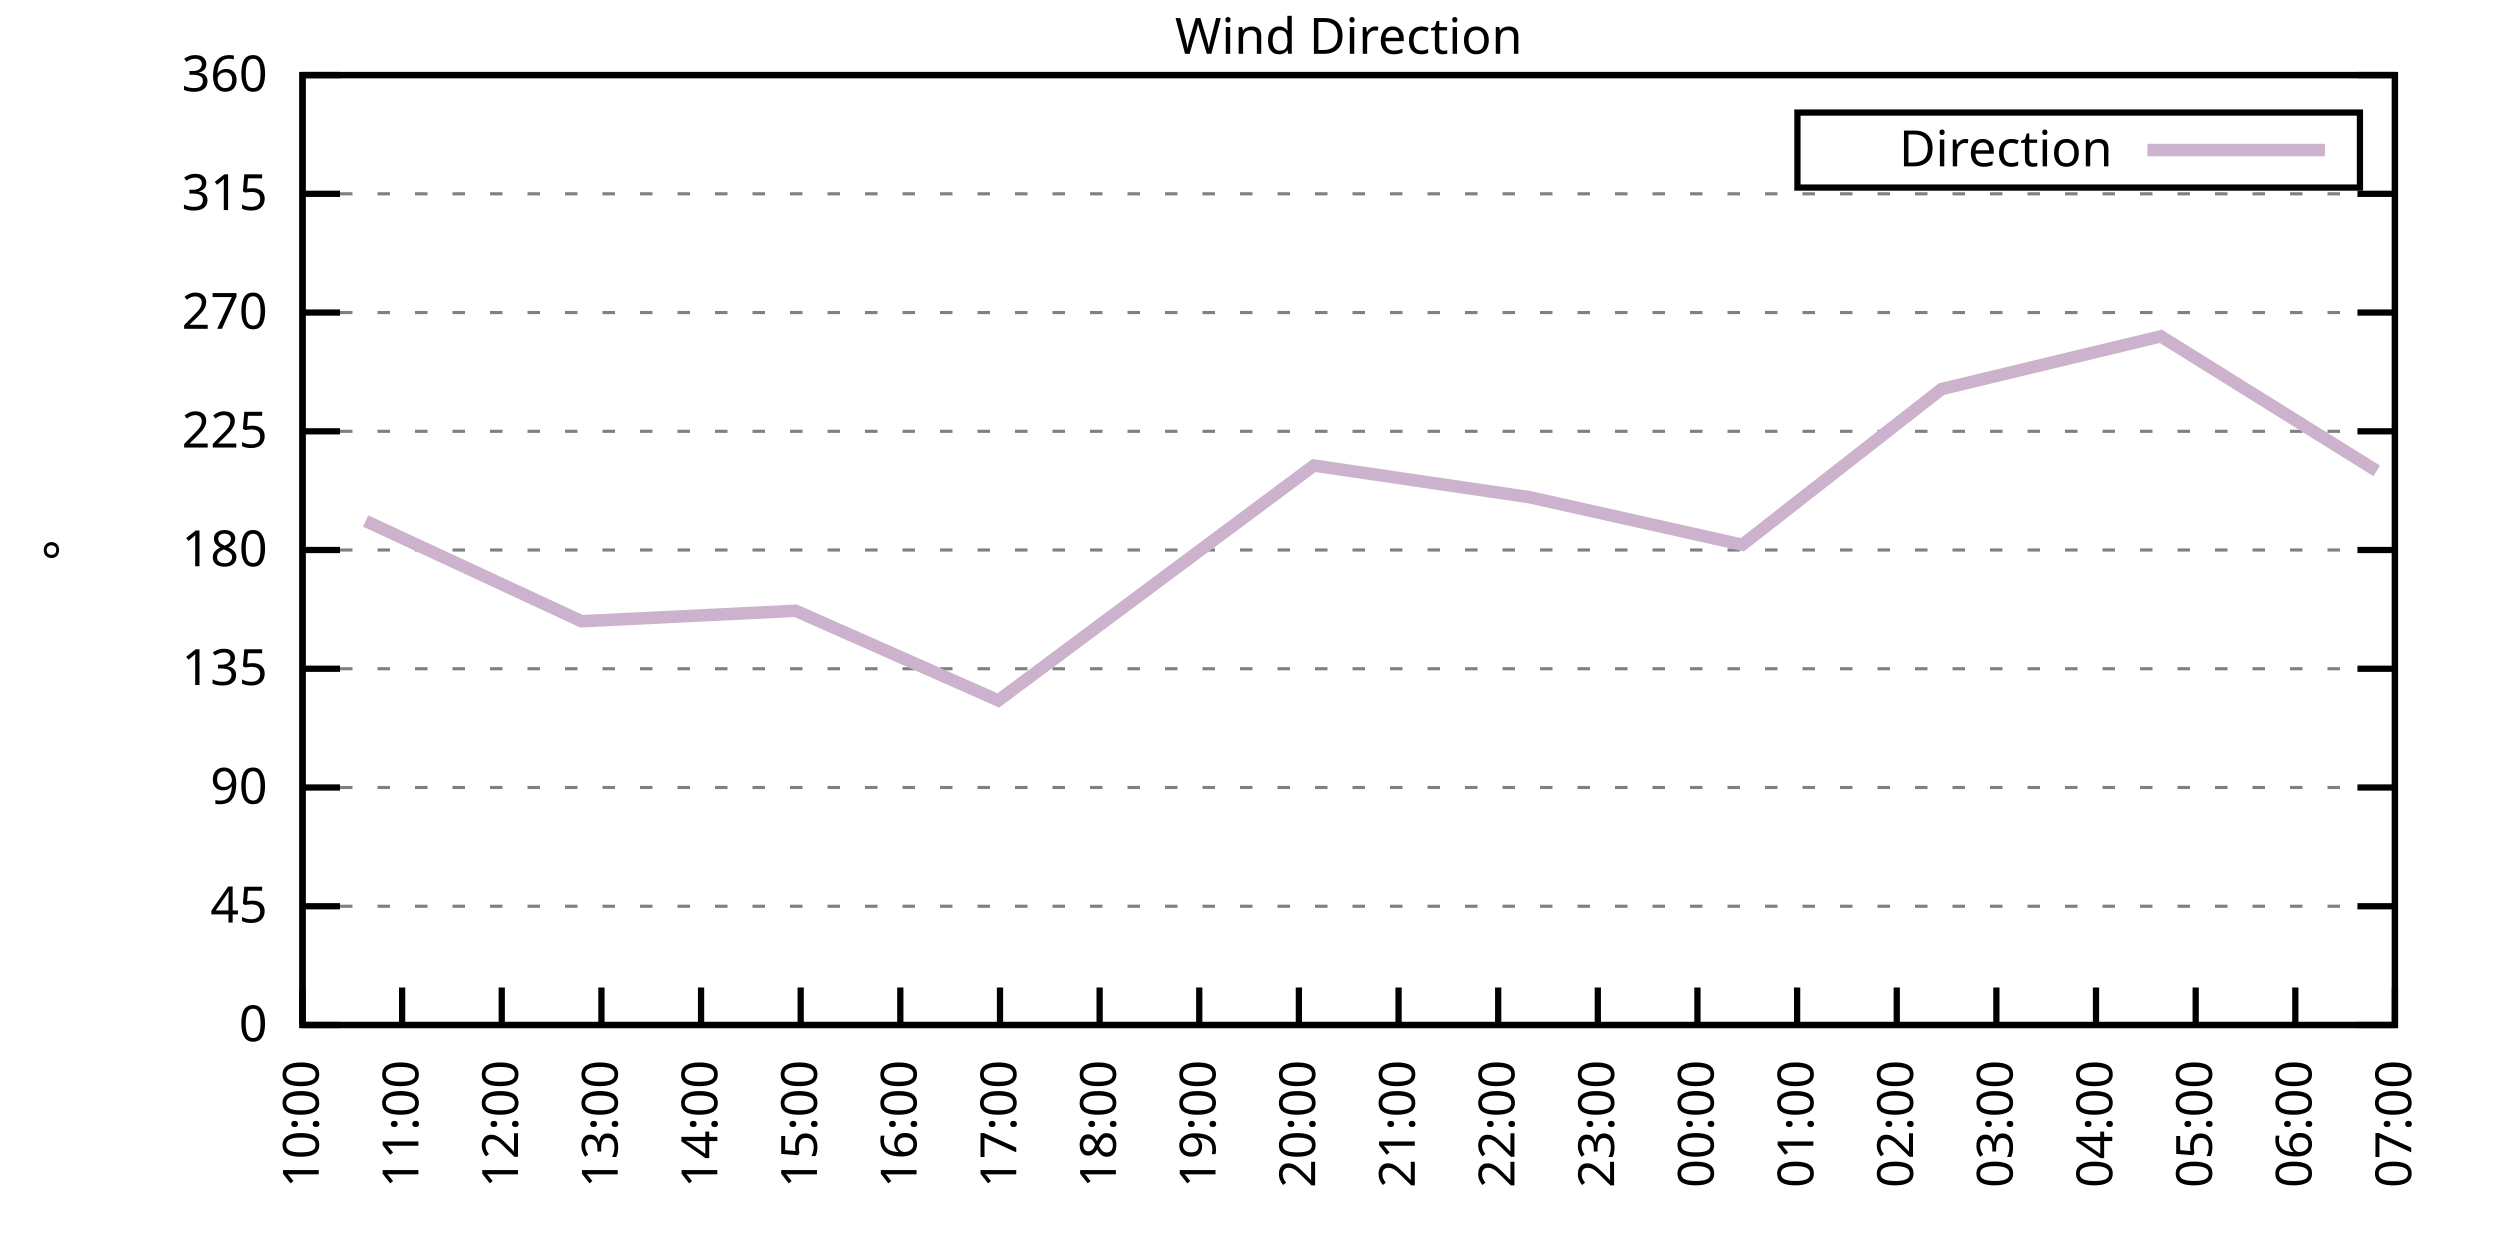
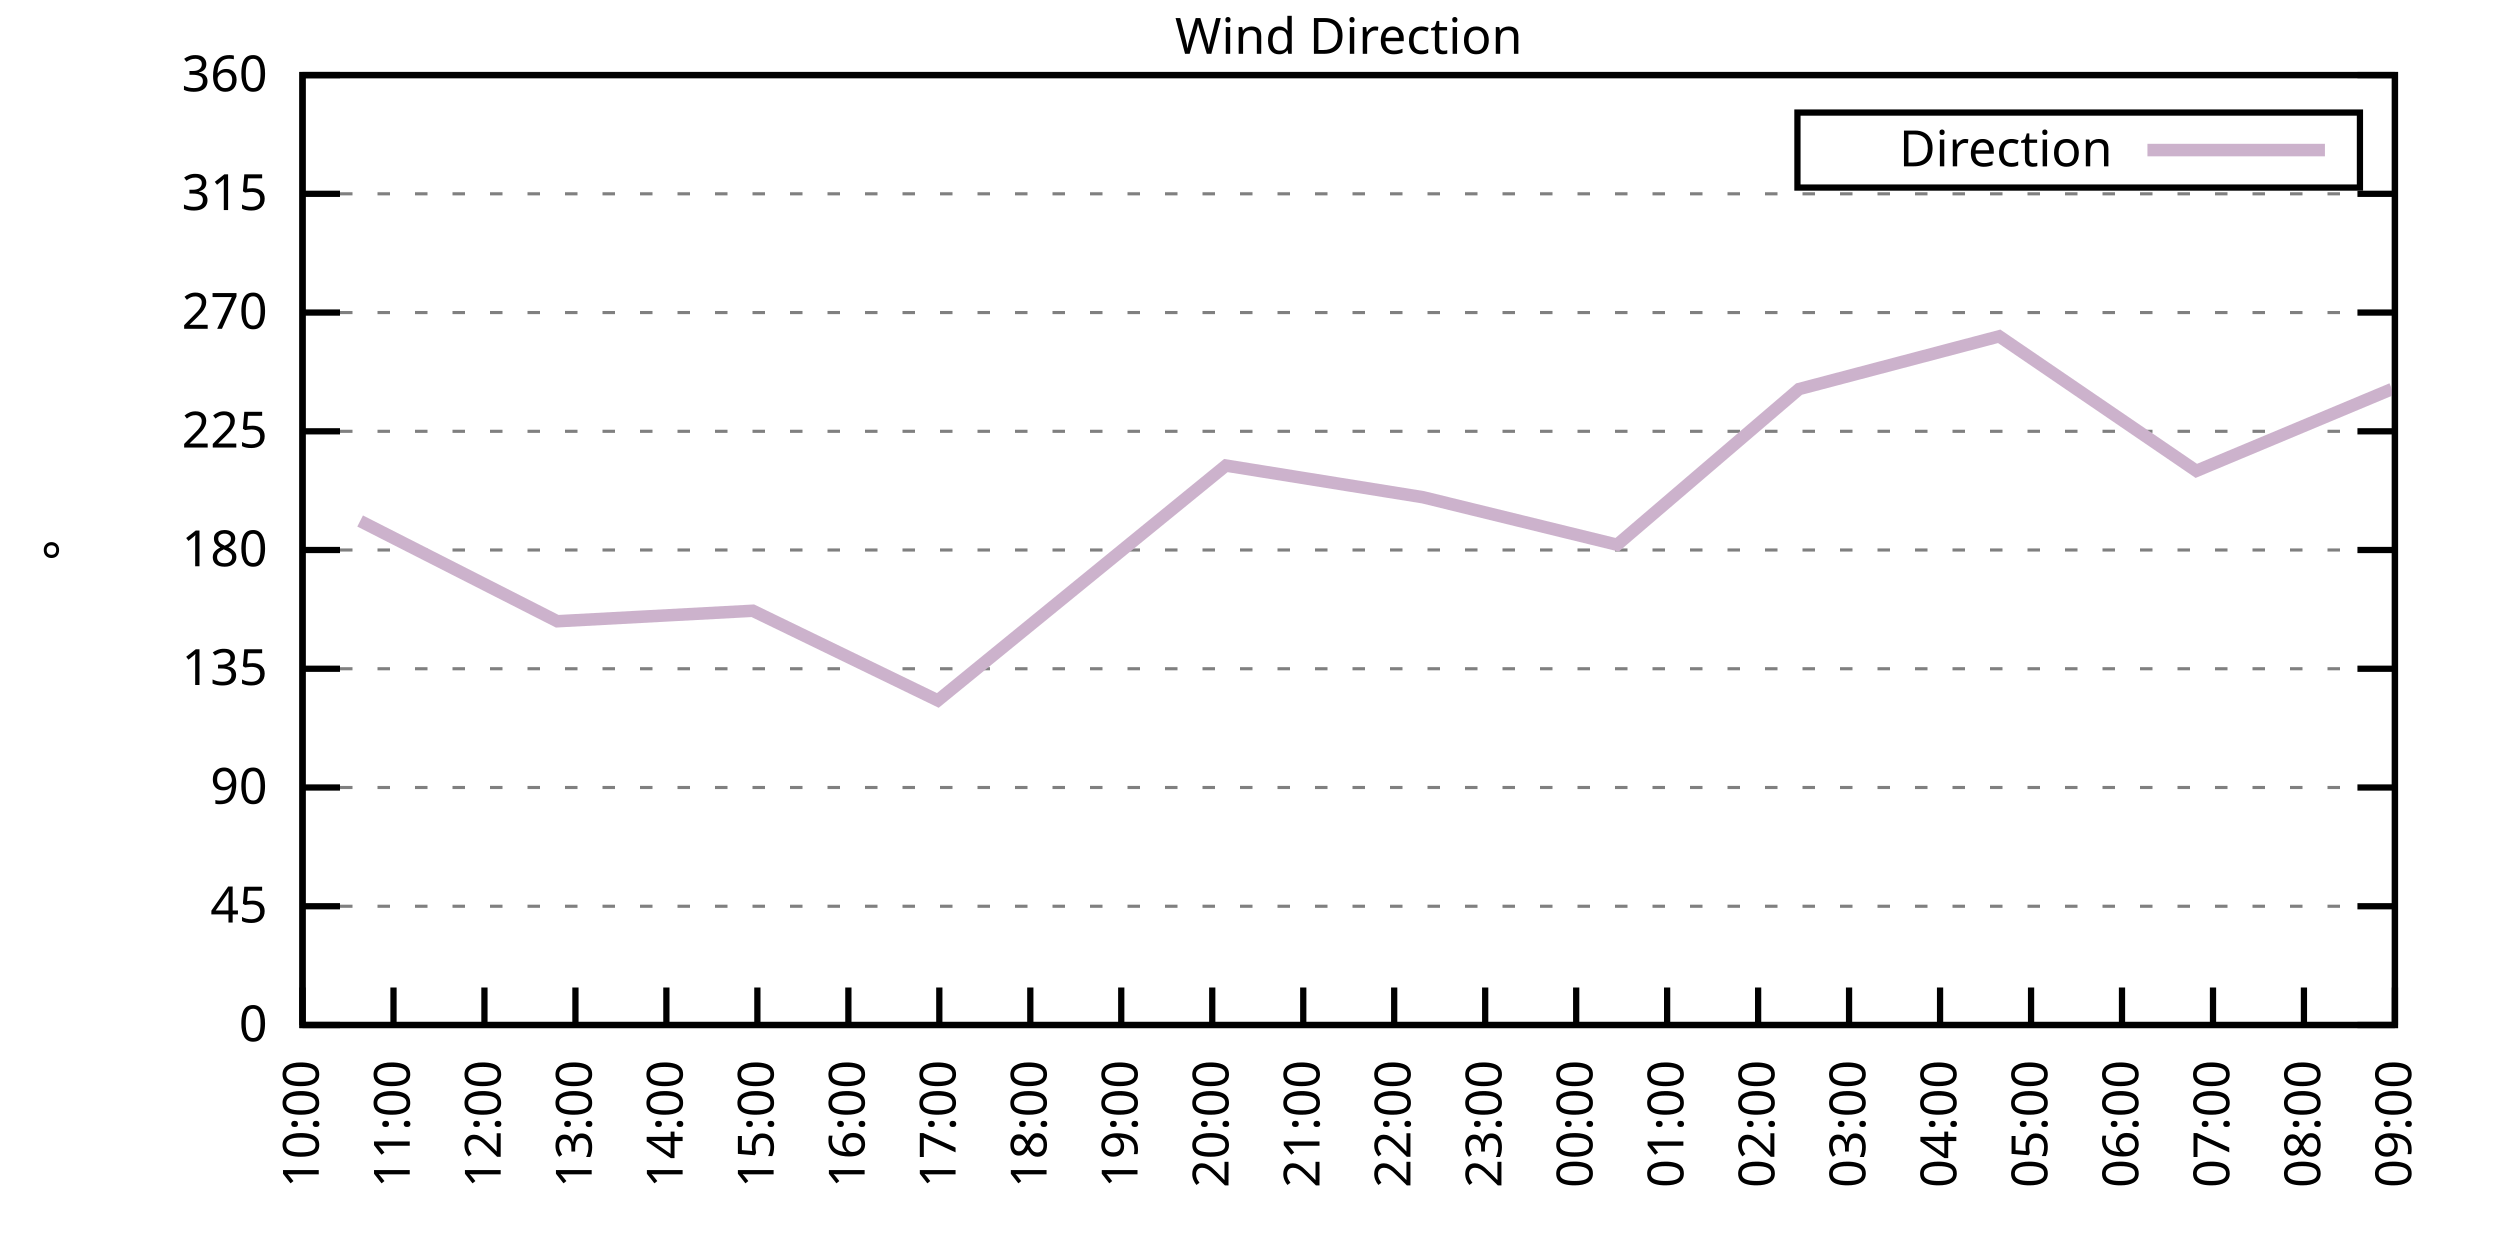
<svg xmlns="http://www.w3.org/2000/svg" xmlns:xlink="http://www.w3.org/1999/xlink" width="400" height="200" viewBox="0 0 400 200">
  <g id="gnuplot_canvas">
    <rect x="0" y="0" width="400" height="200" fill="none" />
    <defs>
      <circle id="gpDot" r="0.5" stroke-width="0.5" stroke="currentColor" />
      <path id="gpPt0" stroke-width="0.333" stroke="currentColor" d="M-1,0 h2 M0,-1 v2" />
      <path id="gpPt1" stroke-width="0.333" stroke="currentColor" d="M-1,-1 L1,1 M1,-1 L-1,1" />
      <path id="gpPt2" stroke-width="0.333" stroke="currentColor" d="M-1,0 L1,0 M0,-1 L0,1 M-1,-1 L1,1 M-1,1 L1,-1" />
      <rect id="gpPt3" stroke-width="0.333" stroke="currentColor" x="-1" y="-1" width="2" height="2" />
      <rect id="gpPt4" stroke-width="0.333" stroke="currentColor" fill="currentColor" x="-1" y="-1" width="2" height="2" />
      <circle id="gpPt5" stroke-width="0.333" stroke="currentColor" cx="0" cy="0" r="1" />
      <use xlink:href="#gpPt5" id="gpPt6" fill="currentColor" stroke="none" />
      <path id="gpPt7" stroke-width="0.333" stroke="currentColor" d="M0,-1.33 L-1.33,0.67 L1.33,0.67 z" />
      <use xlink:href="#gpPt7" id="gpPt8" fill="currentColor" stroke="none" />
      <use xlink:href="#gpPt7" id="gpPt9" stroke="currentColor" transform="rotate(180)" />
      <use xlink:href="#gpPt9" id="gpPt10" fill="currentColor" stroke="none" />
      <use xlink:href="#gpPt3" id="gpPt11" stroke="currentColor" transform="rotate(45)" />
      <use xlink:href="#gpPt11" id="gpPt12" fill="currentColor" stroke="none" />
      <path id="gpPt13" stroke-width="0.333" stroke="currentColor" d="M0,1.330 L1.265,0.411 L0.782,-1.067 L-0.782,-1.076 L-1.265,0.411 z" />
      <use xlink:href="#gpPt13" id="gpPt14" fill="currentColor" stroke="none" />
      <filter id="textbox" filterUnits="objectBoundingBox" x="0" y="0" height="1" width="1">
        <feFlood flood-color="white" flood-opacity="1" result="bgnd" />
        <feComposite in="SourceGraphic" in2="bgnd" operator="atop" />
      </filter>
      <filter id="greybox" filterUnits="objectBoundingBox" x="0" y="0" height="1" width="1">
        <feFlood flood-color="lightgrey" flood-opacity="1" result="grey" />
        <feComposite in="SourceGraphic" in2="grey" operator="atop" />
      </filter>
    </defs>
    <g fill="none" color="white" stroke="currentColor" stroke-width="1.00" stroke-linecap="butt" stroke-linejoin="miter">
</g>
    <g fill="none" color="black" stroke="currentColor" stroke-width="1.00" stroke-linecap="butt" stroke-linejoin="miter">
      <g stroke="none" shape-rendering="crispEdges">
        <polygon fill="rgb(255, 255, 255)" points="48.40,164.00 383.18,164.00 383.18,12.02 48.40,12.02 " />
      </g>
    </g>
    <g fill="none" color="black" stroke="currentColor" stroke-width="1.00" stroke-linecap="butt" stroke-linejoin="miter">
</g>
    <g fill="none" color="black" stroke="black" stroke-width="0.50" stroke-linecap="butt" stroke-linejoin="miter">
</g>
    <g fill="none" color="gray" stroke="currentColor" stroke-width="0.50" stroke-linecap="butt" stroke-linejoin="miter">
      <path stroke="gray" stroke-dasharray="2,4" class="gridline" d="M48.40,164.00 L383.19,164.00  " />
    </g>
    <g fill="none" color="gray" stroke="gray" stroke-width="1.00" stroke-linecap="butt" stroke-linejoin="miter">
</g>
    <g fill="none" color="black" stroke="currentColor" stroke-width="1.00" stroke-linecap="butt" stroke-linejoin="miter">
      <path stroke="black" d="M48.40,164.00 L54.40,164.00 M383.19,164.00 L377.19,164.00  " />
      <g transform="translate(42.80,166.60)" stroke="none" fill="black" font-family="Sans" font-size="8.00" text-anchor="end">
        <text>
          <tspan font-family="Sans"> 0</tspan>
        </text>
      </g>
    </g>
    <g fill="none" color="black" stroke="currentColor" stroke-width="1.00" stroke-linecap="butt" stroke-linejoin="miter">
</g>
    <g fill="none" color="black" stroke="black" stroke-width="0.50" stroke-linecap="butt" stroke-linejoin="miter">
</g>
    <g fill="none" color="gray" stroke="currentColor" stroke-width="0.50" stroke-linecap="butt" stroke-linejoin="miter">
      <path stroke="gray" stroke-dasharray="2,4" class="gridline" d="M48.40,145.00 L383.19,145.00  " />
    </g>
    <g fill="none" color="gray" stroke="gray" stroke-width="1.00" stroke-linecap="butt" stroke-linejoin="miter">
</g>
    <g fill="none" color="black" stroke="currentColor" stroke-width="1.00" stroke-linecap="butt" stroke-linejoin="miter">
      <path stroke="black" d="M48.40,145.00 L54.40,145.00 M383.19,145.00 L377.19,145.00  " />
      <g transform="translate(42.80,147.60)" stroke="none" fill="black" font-family="Sans" font-size="8.00" text-anchor="end">
        <text>
          <tspan font-family="Sans"> 45</tspan>
        </text>
      </g>
    </g>
    <g fill="none" color="black" stroke="currentColor" stroke-width="1.00" stroke-linecap="butt" stroke-linejoin="miter">
</g>
    <g fill="none" color="black" stroke="black" stroke-width="0.50" stroke-linecap="butt" stroke-linejoin="miter">
</g>
    <g fill="none" color="gray" stroke="currentColor" stroke-width="0.50" stroke-linecap="butt" stroke-linejoin="miter">
      <path stroke="gray" stroke-dasharray="2,4" class="gridline" d="M48.40,126.00 L383.19,126.00  " />
    </g>
    <g fill="none" color="gray" stroke="gray" stroke-width="1.00" stroke-linecap="butt" stroke-linejoin="miter">
</g>
    <g fill="none" color="black" stroke="currentColor" stroke-width="1.00" stroke-linecap="butt" stroke-linejoin="miter">
      <path stroke="black" d="M48.40,126.00 L54.40,126.00 M383.19,126.00 L377.19,126.00  " />
      <g transform="translate(42.80,128.60)" stroke="none" fill="black" font-family="Sans" font-size="8.00" text-anchor="end">
        <text>
          <tspan font-family="Sans"> 90</tspan>
        </text>
      </g>
    </g>
    <g fill="none" color="black" stroke="currentColor" stroke-width="1.00" stroke-linecap="butt" stroke-linejoin="miter">
</g>
    <g fill="none" color="black" stroke="black" stroke-width="0.50" stroke-linecap="butt" stroke-linejoin="miter">
</g>
    <g fill="none" color="gray" stroke="currentColor" stroke-width="0.50" stroke-linecap="butt" stroke-linejoin="miter">
      <path stroke="gray" stroke-dasharray="2,4" class="gridline" d="M48.40,107.00 L383.19,107.00  " />
    </g>
    <g fill="none" color="gray" stroke="gray" stroke-width="1.00" stroke-linecap="butt" stroke-linejoin="miter">
</g>
    <g fill="none" color="black" stroke="currentColor" stroke-width="1.00" stroke-linecap="butt" stroke-linejoin="miter">
      <path stroke="black" d="M48.40,107.00 L54.40,107.00 M383.19,107.00 L377.19,107.00  " />
      <g transform="translate(42.80,109.60)" stroke="none" fill="black" font-family="Sans" font-size="8.00" text-anchor="end">
        <text>
          <tspan font-family="Sans"> 135</tspan>
        </text>
      </g>
    </g>
    <g fill="none" color="black" stroke="currentColor" stroke-width="1.00" stroke-linecap="butt" stroke-linejoin="miter">
</g>
    <g fill="none" color="black" stroke="black" stroke-width="0.50" stroke-linecap="butt" stroke-linejoin="miter">
</g>
    <g fill="none" color="gray" stroke="currentColor" stroke-width="0.50" stroke-linecap="butt" stroke-linejoin="miter">
      <path stroke="gray" stroke-dasharray="2,4" class="gridline" d="M48.40,88.00 L383.19,88.00  " />
    </g>
    <g fill="none" color="gray" stroke="gray" stroke-width="1.00" stroke-linecap="butt" stroke-linejoin="miter">
</g>
    <g fill="none" color="black" stroke="currentColor" stroke-width="1.00" stroke-linecap="butt" stroke-linejoin="miter">
      <path stroke="black" d="M48.40,88.00 L54.40,88.00 M383.19,88.00 L377.19,88.00  " />
      <g transform="translate(42.80,90.60)" stroke="none" fill="black" font-family="Sans" font-size="8.00" text-anchor="end">
        <text>
          <tspan font-family="Sans"> 180</tspan>
        </text>
      </g>
    </g>
    <g fill="none" color="black" stroke="currentColor" stroke-width="1.00" stroke-linecap="butt" stroke-linejoin="miter">
</g>
    <g fill="none" color="black" stroke="black" stroke-width="0.50" stroke-linecap="butt" stroke-linejoin="miter">
</g>
    <g fill="none" color="gray" stroke="currentColor" stroke-width="0.50" stroke-linecap="butt" stroke-linejoin="miter">
      <path stroke="gray" stroke-dasharray="2,4" class="gridline" d="M48.40,69.01 L383.19,69.01  " />
    </g>
    <g fill="none" color="gray" stroke="gray" stroke-width="1.00" stroke-linecap="butt" stroke-linejoin="miter">
</g>
    <g fill="none" color="black" stroke="currentColor" stroke-width="1.00" stroke-linecap="butt" stroke-linejoin="miter">
      <path stroke="black" d="M48.40,69.01 L54.40,69.01 M383.19,69.01 L377.19,69.01  " />
      <g transform="translate(42.80,71.61)" stroke="none" fill="black" font-family="Sans" font-size="8.00" text-anchor="end">
        <text>
          <tspan font-family="Sans"> 225</tspan>
        </text>
      </g>
    </g>
    <g fill="none" color="black" stroke="currentColor" stroke-width="1.00" stroke-linecap="butt" stroke-linejoin="miter">
</g>
    <g fill="none" color="black" stroke="black" stroke-width="0.50" stroke-linecap="butt" stroke-linejoin="miter">
</g>
    <g fill="none" color="gray" stroke="currentColor" stroke-width="0.50" stroke-linecap="butt" stroke-linejoin="miter">
      <path stroke="gray" stroke-dasharray="2,4" class="gridline" d="M48.40,50.01 L383.19,50.01  " />
    </g>
    <g fill="none" color="gray" stroke="gray" stroke-width="1.00" stroke-linecap="butt" stroke-linejoin="miter">
</g>
    <g fill="none" color="black" stroke="currentColor" stroke-width="1.00" stroke-linecap="butt" stroke-linejoin="miter">
      <path stroke="black" d="M48.40,50.01 L54.40,50.01 M383.19,50.01 L377.19,50.01  " />
      <g transform="translate(42.80,52.61)" stroke="none" fill="black" font-family="Sans" font-size="8.00" text-anchor="end">
        <text>
          <tspan font-family="Sans"> 270</tspan>
        </text>
      </g>
    </g>
    <g fill="none" color="black" stroke="currentColor" stroke-width="1.00" stroke-linecap="butt" stroke-linejoin="miter">
</g>
    <g fill="none" color="black" stroke="black" stroke-width="0.50" stroke-linecap="butt" stroke-linejoin="miter">
</g>
    <g fill="none" color="gray" stroke="currentColor" stroke-width="0.50" stroke-linecap="butt" stroke-linejoin="miter">
      <path stroke="gray" stroke-dasharray="2,4" class="gridline" d="M48.40,31.01 L383.19,31.01  " />
    </g>
    <g fill="none" color="gray" stroke="gray" stroke-width="1.00" stroke-linecap="butt" stroke-linejoin="miter">
</g>
    <g fill="none" color="black" stroke="currentColor" stroke-width="1.00" stroke-linecap="butt" stroke-linejoin="miter">
      <path stroke="black" d="M48.40,31.01 L54.40,31.01 M383.19,31.01 L377.19,31.01  " />
      <g transform="translate(42.80,33.61)" stroke="none" fill="black" font-family="Sans" font-size="8.00" text-anchor="end">
        <text>
          <tspan font-family="Sans"> 315</tspan>
        </text>
      </g>
    </g>
    <g fill="none" color="black" stroke="currentColor" stroke-width="1.00" stroke-linecap="butt" stroke-linejoin="miter">
</g>
    <g fill="none" color="black" stroke="black" stroke-width="0.50" stroke-linecap="butt" stroke-linejoin="miter">
</g>
    <g fill="none" color="gray" stroke="currentColor" stroke-width="0.50" stroke-linecap="butt" stroke-linejoin="miter">
      <path stroke="gray" stroke-dasharray="2,4" class="gridline" d="M48.40,12.01 L383.19,12.01  " />
    </g>
    <g fill="none" color="gray" stroke="gray" stroke-width="1.00" stroke-linecap="butt" stroke-linejoin="miter">
</g>
    <g fill="none" color="black" stroke="currentColor" stroke-width="1.00" stroke-linecap="butt" stroke-linejoin="miter">
      <path stroke="black" d="M48.40,12.01 L54.40,12.01 M383.19,12.01 L377.19,12.01  " />
      <g transform="translate(42.80,14.61)" stroke="none" fill="black" font-family="Sans" font-size="8.00" text-anchor="end">
        <text>
          <tspan font-family="Sans"> 360</tspan>
        </text>
      </g>
    </g>
    <g fill="none" color="black" stroke="currentColor" stroke-width="1.00" stroke-linecap="butt" stroke-linejoin="miter">
      <path stroke="black" d="M48.40,164.00 L48.40,158.00  " />
      <g transform="translate(51.00,169.60) rotate(270.00)" stroke="none" fill="black" font-family="Sans" font-size="8.00" text-anchor="end">
        <text>
          <tspan font-family="Sans">10:00</tspan>
        </text>
      </g>
    </g>
    <g fill="none" color="black" stroke="currentColor" stroke-width="1.00" stroke-linecap="butt" stroke-linejoin="miter">
-       <path stroke="black" d="M64.34,164.00 L64.34,158.00  " />
-       <g transform="translate(66.94,169.60) rotate(270.00)" stroke="none" fill="black" font-family="Sans" font-size="8.00" text-anchor="end">
+       <path stroke="black" d="M62.96,164.00 L62.96,158.00  " />
+       <g transform="translate(65.56,169.60) rotate(270.00)" stroke="none" fill="black" font-family="Sans" font-size="8.00" text-anchor="end">
        <text>
          <tspan font-family="Sans">11:00</tspan>
        </text>
      </g>
    </g>
    <g fill="none" color="black" stroke="currentColor" stroke-width="1.00" stroke-linecap="butt" stroke-linejoin="miter">
-       <path stroke="black" d="M80.28,164.00 L80.28,158.00  " />
-       <g transform="translate(82.88,169.60) rotate(270.00)" stroke="none" fill="black" font-family="Sans" font-size="8.00" text-anchor="end">
+       <path stroke="black" d="M77.51,164.00 L77.51,158.00  " />
+       <g transform="translate(80.11,169.60) rotate(270.00)" stroke="none" fill="black" font-family="Sans" font-size="8.00" text-anchor="end">
        <text>
          <tspan font-family="Sans">12:00</tspan>
        </text>
      </g>
    </g>
    <g fill="none" color="black" stroke="currentColor" stroke-width="1.00" stroke-linecap="butt" stroke-linejoin="miter">
-       <path stroke="black" d="M96.23,164.00 L96.23,158.00  " />
-       <g transform="translate(98.83,169.60) rotate(270.00)" stroke="none" fill="black" font-family="Sans" font-size="8.00" text-anchor="end">
+       <path stroke="black" d="M92.07,164.00 L92.07,158.00  " />
+       <g transform="translate(94.67,169.60) rotate(270.00)" stroke="none" fill="black" font-family="Sans" font-size="8.00" text-anchor="end">
        <text>
          <tspan font-family="Sans">13:00</tspan>
        </text>
      </g>
    </g>
    <g fill="none" color="black" stroke="currentColor" stroke-width="1.00" stroke-linecap="butt" stroke-linejoin="miter">
-       <path stroke="black" d="M112.17,164.00 L112.17,158.00  " />
-       <g transform="translate(114.77,169.60) rotate(270.00)" stroke="none" fill="black" font-family="Sans" font-size="8.00" text-anchor="end">
+       <path stroke="black" d="M106.62,164.00 L106.62,158.00  " />
+       <g transform="translate(109.22,169.60) rotate(270.00)" stroke="none" fill="black" font-family="Sans" font-size="8.00" text-anchor="end">
        <text>
          <tspan font-family="Sans">14:00</tspan>
        </text>
      </g>
    </g>
    <g fill="none" color="black" stroke="currentColor" stroke-width="1.00" stroke-linecap="butt" stroke-linejoin="miter">
-       <path stroke="black" d="M128.11,164.00 L128.11,158.00  " />
-       <g transform="translate(130.71,169.60) rotate(270.00)" stroke="none" fill="black" font-family="Sans" font-size="8.00" text-anchor="end">
+       <path stroke="black" d="M121.18,164.00 L121.18,158.00  " />
+       <g transform="translate(123.78,169.60) rotate(270.00)" stroke="none" fill="black" font-family="Sans" font-size="8.00" text-anchor="end">
        <text>
          <tspan font-family="Sans">15:00</tspan>
        </text>
      </g>
    </g>
    <g fill="none" color="black" stroke="currentColor" stroke-width="1.00" stroke-linecap="butt" stroke-linejoin="miter">
-       <path stroke="black" d="M144.05,164.00 L144.05,158.00  " />
-       <g transform="translate(146.65,169.60) rotate(270.00)" stroke="none" fill="black" font-family="Sans" font-size="8.00" text-anchor="end">
+       <path stroke="black" d="M135.74,164.00 L135.74,158.00  " />
+       <g transform="translate(138.34,169.60) rotate(270.00)" stroke="none" fill="black" font-family="Sans" font-size="8.00" text-anchor="end">
        <text>
          <tspan font-family="Sans">16:00</tspan>
        </text>
      </g>
    </g>
    <g fill="none" color="black" stroke="currentColor" stroke-width="1.00" stroke-linecap="butt" stroke-linejoin="miter">
-       <path stroke="black" d="M160.00,164.00 L160.00,158.00  " />
-       <g transform="translate(162.60,169.60) rotate(270.00)" stroke="none" fill="black" font-family="Sans" font-size="8.00" text-anchor="end">
+       <path stroke="black" d="M150.29,164.00 L150.29,158.00  " />
+       <g transform="translate(152.89,169.60) rotate(270.00)" stroke="none" fill="black" font-family="Sans" font-size="8.00" text-anchor="end">
        <text>
          <tspan font-family="Sans">17:00</tspan>
        </text>
      </g>
    </g>
    <g fill="none" color="black" stroke="currentColor" stroke-width="1.00" stroke-linecap="butt" stroke-linejoin="miter">
-       <path stroke="black" d="M175.94,164.00 L175.94,158.00  " />
-       <g transform="translate(178.54,169.60) rotate(270.00)" stroke="none" fill="black" font-family="Sans" font-size="8.00" text-anchor="end">
+       <path stroke="black" d="M164.85,164.00 L164.85,158.00  " />
+       <g transform="translate(167.45,169.60) rotate(270.00)" stroke="none" fill="black" font-family="Sans" font-size="8.00" text-anchor="end">
        <text>
          <tspan font-family="Sans">18:00</tspan>
        </text>
      </g>
    </g>
    <g fill="none" color="black" stroke="currentColor" stroke-width="1.00" stroke-linecap="butt" stroke-linejoin="miter">
-       <path stroke="black" d="M191.88,164.00 L191.88,158.00  " />
-       <g transform="translate(194.48,169.60) rotate(270.00)" stroke="none" fill="black" font-family="Sans" font-size="8.00" text-anchor="end">
+       <path stroke="black" d="M179.40,164.00 L179.40,158.00  " />
+       <g transform="translate(182.00,169.60) rotate(270.00)" stroke="none" fill="black" font-family="Sans" font-size="8.00" text-anchor="end">
        <text>
          <tspan font-family="Sans">19:00</tspan>
        </text>
      </g>
    </g>
    <g fill="none" color="black" stroke="currentColor" stroke-width="1.00" stroke-linecap="butt" stroke-linejoin="miter">
-       <path stroke="black" d="M207.82,164.00 L207.82,158.00  " />
-       <g transform="translate(210.42,169.60) rotate(270.00)" stroke="none" fill="black" font-family="Sans" font-size="8.00" text-anchor="end">
+       <path stroke="black" d="M193.96,164.00 L193.96,158.00  " />
+       <g transform="translate(196.56,169.60) rotate(270.00)" stroke="none" fill="black" font-family="Sans" font-size="8.00" text-anchor="end">
        <text>
          <tspan font-family="Sans">20:00</tspan>
        </text>
      </g>
    </g>
    <g fill="none" color="black" stroke="currentColor" stroke-width="1.00" stroke-linecap="butt" stroke-linejoin="miter">
-       <path stroke="black" d="M223.77,164.00 L223.77,158.00  " />
-       <g transform="translate(226.37,169.60) rotate(270.00)" stroke="none" fill="black" font-family="Sans" font-size="8.00" text-anchor="end">
+       <path stroke="black" d="M208.52,164.00 L208.52,158.00  " />
+       <g transform="translate(211.12,169.60) rotate(270.00)" stroke="none" fill="black" font-family="Sans" font-size="8.00" text-anchor="end">
        <text>
          <tspan font-family="Sans">21:00</tspan>
        </text>
      </g>
    </g>
    <g fill="none" color="black" stroke="currentColor" stroke-width="1.00" stroke-linecap="butt" stroke-linejoin="miter">
-       <path stroke="black" d="M239.71,164.00 L239.71,158.00  " />
-       <g transform="translate(242.31,169.60) rotate(270.00)" stroke="none" fill="black" font-family="Sans" font-size="8.00" text-anchor="end">
+       <path stroke="black" d="M223.07,164.00 L223.07,158.00  " />
+       <g transform="translate(225.67,169.60) rotate(270.00)" stroke="none" fill="black" font-family="Sans" font-size="8.00" text-anchor="end">
        <text>
          <tspan font-family="Sans">22:00</tspan>
        </text>
      </g>
    </g>
    <g fill="none" color="black" stroke="currentColor" stroke-width="1.00" stroke-linecap="butt" stroke-linejoin="miter">
-       <path stroke="black" d="M255.65,164.00 L255.65,158.00  " />
-       <g transform="translate(258.25,169.60) rotate(270.00)" stroke="none" fill="black" font-family="Sans" font-size="8.00" text-anchor="end">
+       <path stroke="black" d="M237.63,164.00 L237.63,158.00  " />
+       <g transform="translate(240.23,169.60) rotate(270.00)" stroke="none" fill="black" font-family="Sans" font-size="8.00" text-anchor="end">
        <text>
          <tspan font-family="Sans">23:00</tspan>
        </text>
      </g>
    </g>
    <g fill="none" color="black" stroke="currentColor" stroke-width="1.00" stroke-linecap="butt" stroke-linejoin="miter">
-       <path stroke="black" d="M271.59,164.00 L271.59,158.00  " />
-       <g transform="translate(274.19,169.60) rotate(270.00)" stroke="none" fill="black" font-family="Sans" font-size="8.00" text-anchor="end">
+       <path stroke="black" d="M252.19,164.00 L252.19,158.00  " />
+       <g transform="translate(254.79,169.60) rotate(270.00)" stroke="none" fill="black" font-family="Sans" font-size="8.00" text-anchor="end">
        <text>
          <tspan font-family="Sans">00:00</tspan>
        </text>
      </g>
    </g>
    <g fill="none" color="black" stroke="currentColor" stroke-width="1.00" stroke-linecap="butt" stroke-linejoin="miter">
-       <path stroke="black" d="M287.54,164.00 L287.54,158.00  " />
-       <g transform="translate(290.14,169.60) rotate(270.00)" stroke="none" fill="black" font-family="Sans" font-size="8.00" text-anchor="end">
+       <path stroke="black" d="M266.74,164.00 L266.74,158.00  " />
+       <g transform="translate(269.34,169.60) rotate(270.00)" stroke="none" fill="black" font-family="Sans" font-size="8.00" text-anchor="end">
        <text>
          <tspan font-family="Sans">01:00</tspan>
        </text>
      </g>
    </g>
    <g fill="none" color="black" stroke="currentColor" stroke-width="1.00" stroke-linecap="butt" stroke-linejoin="miter">
-       <path stroke="black" d="M303.48,164.00 L303.48,158.00  " />
-       <g transform="translate(306.08,169.60) rotate(270.00)" stroke="none" fill="black" font-family="Sans" font-size="8.00" text-anchor="end">
+       <path stroke="black" d="M281.30,164.00 L281.30,158.00  " />
+       <g transform="translate(283.90,169.60) rotate(270.00)" stroke="none" fill="black" font-family="Sans" font-size="8.00" text-anchor="end">
        <text>
          <tspan font-family="Sans">02:00</tspan>
        </text>
      </g>
    </g>
    <g fill="none" color="black" stroke="currentColor" stroke-width="1.00" stroke-linecap="butt" stroke-linejoin="miter">
-       <path stroke="black" d="M319.42,164.00 L319.42,158.00  " />
-       <g transform="translate(322.02,169.60) rotate(270.00)" stroke="none" fill="black" font-family="Sans" font-size="8.00" text-anchor="end">
+       <path stroke="black" d="M295.85,164.00 L295.85,158.00  " />
+       <g transform="translate(298.45,169.60) rotate(270.00)" stroke="none" fill="black" font-family="Sans" font-size="8.00" text-anchor="end">
        <text>
          <tspan font-family="Sans">03:00</tspan>
        </text>
      </g>
    </g>
    <g fill="none" color="black" stroke="currentColor" stroke-width="1.00" stroke-linecap="butt" stroke-linejoin="miter">
-       <path stroke="black" d="M335.36,164.00 L335.36,158.00  " />
-       <g transform="translate(337.96,169.60) rotate(270.00)" stroke="none" fill="black" font-family="Sans" font-size="8.00" text-anchor="end">
+       <path stroke="black" d="M310.41,164.00 L310.41,158.00  " />
+       <g transform="translate(313.01,169.60) rotate(270.00)" stroke="none" fill="black" font-family="Sans" font-size="8.00" text-anchor="end">
        <text>
          <tspan font-family="Sans">04:00</tspan>
        </text>
      </g>
    </g>
    <g fill="none" color="black" stroke="currentColor" stroke-width="1.00" stroke-linecap="butt" stroke-linejoin="miter">
-       <path stroke="black" d="M351.31,164.00 L351.31,158.00  " />
-       <g transform="translate(353.91,169.60) rotate(270.00)" stroke="none" fill="black" font-family="Sans" font-size="8.00" text-anchor="end">
+       <path stroke="black" d="M324.97,164.00 L324.97,158.00  " />
+       <g transform="translate(327.57,169.60) rotate(270.00)" stroke="none" fill="black" font-family="Sans" font-size="8.00" text-anchor="end">
        <text>
          <tspan font-family="Sans">05:00</tspan>
        </text>
      </g>
    </g>
    <g fill="none" color="black" stroke="currentColor" stroke-width="1.00" stroke-linecap="butt" stroke-linejoin="miter">
-       <path stroke="black" d="M367.25,164.00 L367.25,158.00  " />
-       <g transform="translate(369.85,169.60) rotate(270.00)" stroke="none" fill="black" font-family="Sans" font-size="8.00" text-anchor="end">
+       <path stroke="black" d="M339.52,164.00 L339.52,158.00  " />
+       <g transform="translate(342.12,169.60) rotate(270.00)" stroke="none" fill="black" font-family="Sans" font-size="8.00" text-anchor="end">
        <text>
          <tspan font-family="Sans">06:00</tspan>
+         </text>
+       </g>
+     </g>
+     <g fill="none" color="black" stroke="currentColor" stroke-width="1.00" stroke-linecap="butt" stroke-linejoin="miter">
+       <path stroke="black" d="M354.08,164.00 L354.08,158.00  " />
+       <g transform="translate(356.68,169.60) rotate(270.00)" stroke="none" fill="black" font-family="Sans" font-size="8.00" text-anchor="end">
+         <text>
+           <tspan font-family="Sans">07:00</tspan>
+         </text>
+       </g>
+     </g>
+     <g fill="none" color="black" stroke="currentColor" stroke-width="1.00" stroke-linecap="butt" stroke-linejoin="miter">
+       <path stroke="black" d="M368.63,164.00 L368.63,158.00  " />
+       <g transform="translate(371.23,169.60) rotate(270.00)" stroke="none" fill="black" font-family="Sans" font-size="8.00" text-anchor="end">
+         <text>
+           <tspan font-family="Sans">08:00</tspan>
        </text>
      </g>
    </g>
    <g fill="none" color="black" stroke="currentColor" stroke-width="1.00" stroke-linecap="butt" stroke-linejoin="miter">
      <path stroke="black" d="M383.19,164.00 L383.19,158.00  " />
      <g transform="translate(385.79,169.60) rotate(270.00)" stroke="none" fill="black" font-family="Sans" font-size="8.00" text-anchor="end">
        <text>
-           <tspan font-family="Sans">07:00</tspan>
+           <tspan font-family="Sans">09:00</tspan>
        </text>
      </g>
    </g>
    <g fill="none" color="black" stroke="currentColor" stroke-width="1.00" stroke-linecap="butt" stroke-linejoin="miter">
</g>
    <g fill="none" color="black" stroke="currentColor" stroke-width="1.00" stroke-linecap="butt" stroke-linejoin="miter">
      <path stroke="black" d="M48.40,12.01 L48.40,164.00 L383.19,164.00 L383.19,12.01 L48.40,12.01 Z  " />
    </g>
    <g fill="none" color="black" stroke="currentColor" stroke-width="1.00" stroke-linecap="butt" stroke-linejoin="miter">
</g>
    <g fill="none" color="black" stroke="currentColor" stroke-width="1.00" stroke-linecap="butt" stroke-linejoin="miter">
      <path stroke="black" d="M287.59,30.01 L287.59,18.01 L377.59,18.01 L377.59,30.01 L287.59,30.01 Z  " />
    </g>
    <g id="Wind_direction_plot_1">
      <g fill="none" color="white" stroke="black" stroke-width="2.00" stroke-linecap="butt" stroke-linejoin="miter">
</g>
      <g fill="none" color="black" stroke="currentColor" stroke-width="2.00" stroke-linecap="butt" stroke-linejoin="miter">
        <g transform="translate(337.99,26.61)" stroke="none" fill="black" font-family="Sans" font-size="8.00" text-anchor="end">
          <text>
            <tspan font-family="Sans">Direction</tspan>
          </text>
        </g>
      </g>
      <g fill="none" color="black" stroke="currentColor" stroke-width="2.00" stroke-linecap="butt" stroke-linejoin="miter">
-         <path stroke="rgb(204, 178, 204)" d="M343.59,24.01 L371.99,24.01 M58.50,83.36 L93.04,99.40 L127.31,97.72 L159.73,112.07 L210.22,74.49 L244.76,79.56   L278.77,87.16 L310.65,62.25 L345.73,53.81 L380.27,75.34  " />
+         <path stroke="rgb(204, 178, 204)" d="M343.59,24.01 L371.99,24.01 M57.62,83.36 L89.16,99.40 L120.45,97.72 L150.05,112.07 L196.14,74.49 L227.68,79.56   L258.74,87.16 L287.85,62.25 L319.87,53.81 L351.41,75.34 L382.70,62.25  " />
      </g>
    </g>
    <g fill="none" color="black" stroke="currentColor" stroke-width="2.00" stroke-linecap="butt" stroke-linejoin="miter">
</g>
    <g fill="none" color="black" stroke="black" stroke-width="1.00" stroke-linecap="butt" stroke-linejoin="miter">
</g>
    <g fill="none" color="black" stroke="currentColor" stroke-width="1.00" stroke-linecap="butt" stroke-linejoin="miter">
      <path stroke="black" d="M48.40,12.01 L48.40,164.00 L383.19,164.00 L383.19,12.01 L48.40,12.01 Z  " />
      <g transform="translate(12.80,88.01) rotate(270.00)" stroke="none" fill="black" font-family="Sans" font-size="8.00" text-anchor="middle">
        <text>
          <tspan font-family="Sans">°</tspan>
        </text>
      </g>
    </g>
    <g fill="none" color="black" stroke="currentColor" stroke-width="1.00" stroke-linecap="butt" stroke-linejoin="miter">
</g>
    <g fill="none" color="black" stroke="currentColor" stroke-width="1.00" stroke-linecap="butt" stroke-linejoin="miter">
      <g transform="translate(215.79,8.61)" stroke="none" fill="black" font-family="Sans" font-size="8.00" text-anchor="middle">
        <text>
          <tspan font-family="Sans">Wind Direction</tspan>
        </text>
      </g>
    </g>
    <g fill="none" color="black" stroke="currentColor" stroke-width="1.00" stroke-linecap="butt" stroke-linejoin="miter">
</g>
  </g>
</svg>
